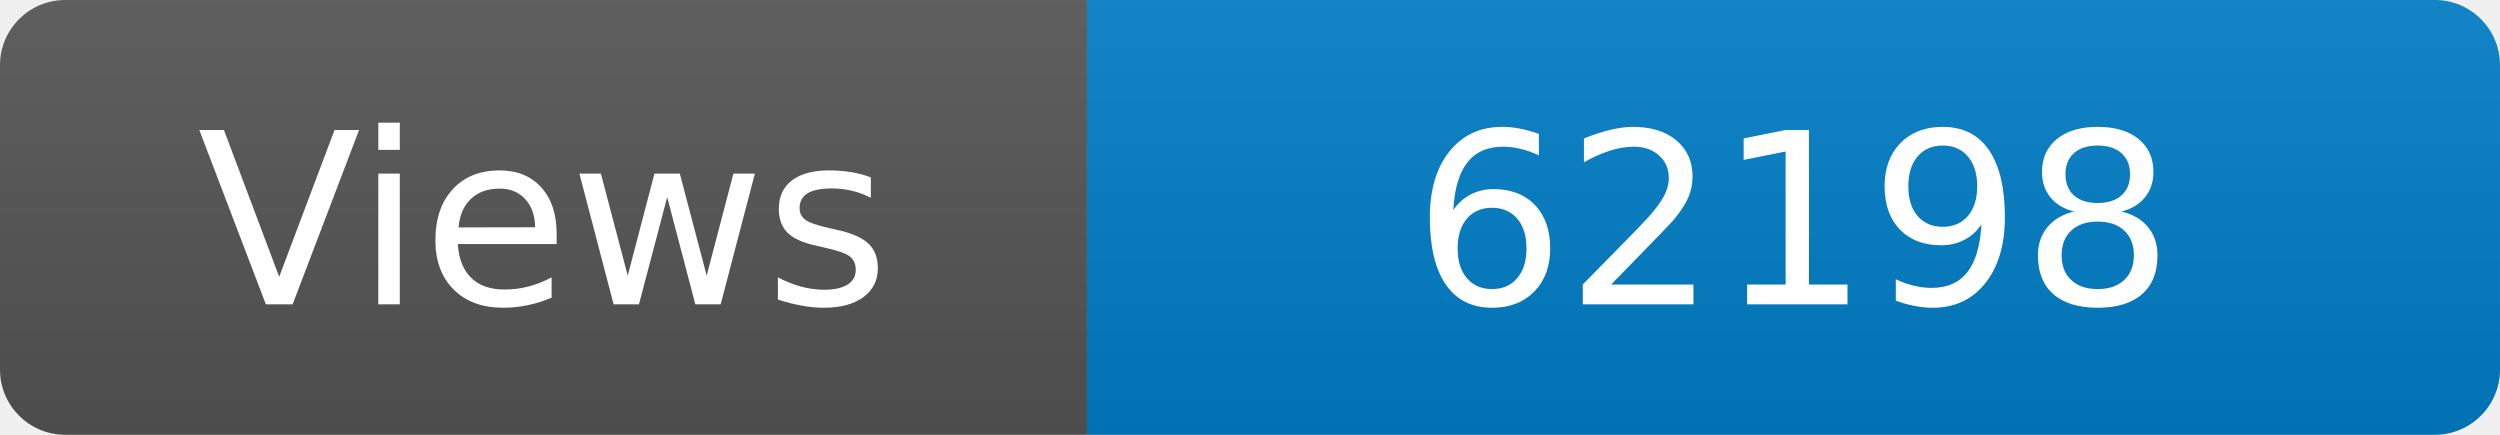
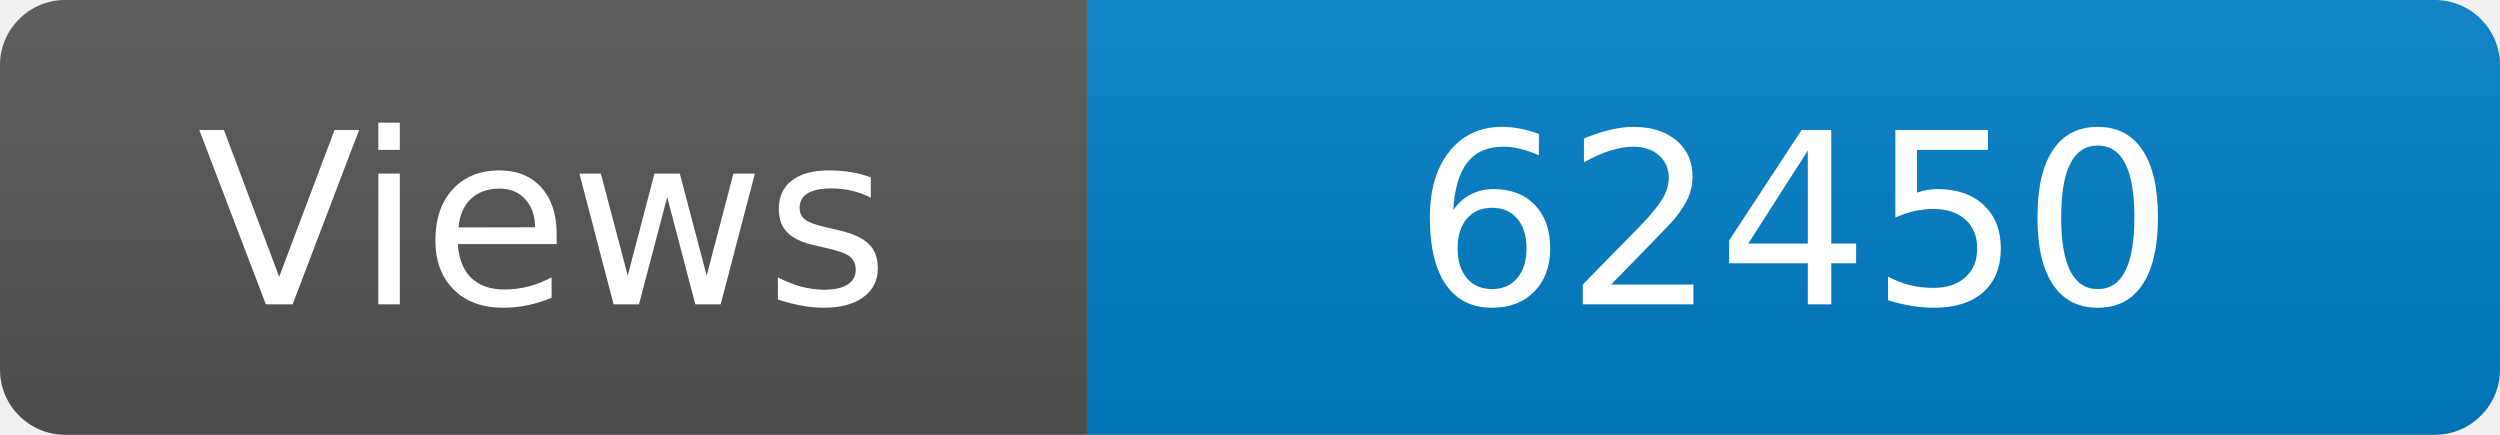
<svg xmlns="http://www.w3.org/2000/svg" width="115" height="20" role="img" aria-label="Maintained?: yes">
  <linearGradient id="s" x2="0" y2="100%">
    <stop offset="0" stop-color="#bbb" stop-opacity=".1" />
    <stop offset="1" stop-opacity=".1" />
  </linearGradient>
  <clipPath id="r">
    <rect width="115" height="20" rx="3" fill="#fff" />
  </clipPath>
  <g clip-path="url(#r)">
    <rect width="50" height="20" fill="#555" />
    <rect x="50" width="160" height="20" fill="#007ec6" />
    <rect width="115" height="20" fill="url(#s)" />
  </g>
  <g fill="#fff" text-anchor="middle" font-family="Verdana,Geneva,DejaVu Sans,sans-serif" font-size="110">
    <text x="250" y="140" transform="scale(.1)" fill="#fff">Views</text>
-     <text x="825" y="140" transform="scale(.1)" fill="#fff">62198</text>
+     <text x="825" y="140" transform="scale(.1)" fill="#fff">62450</text>
  </g>
</svg>
